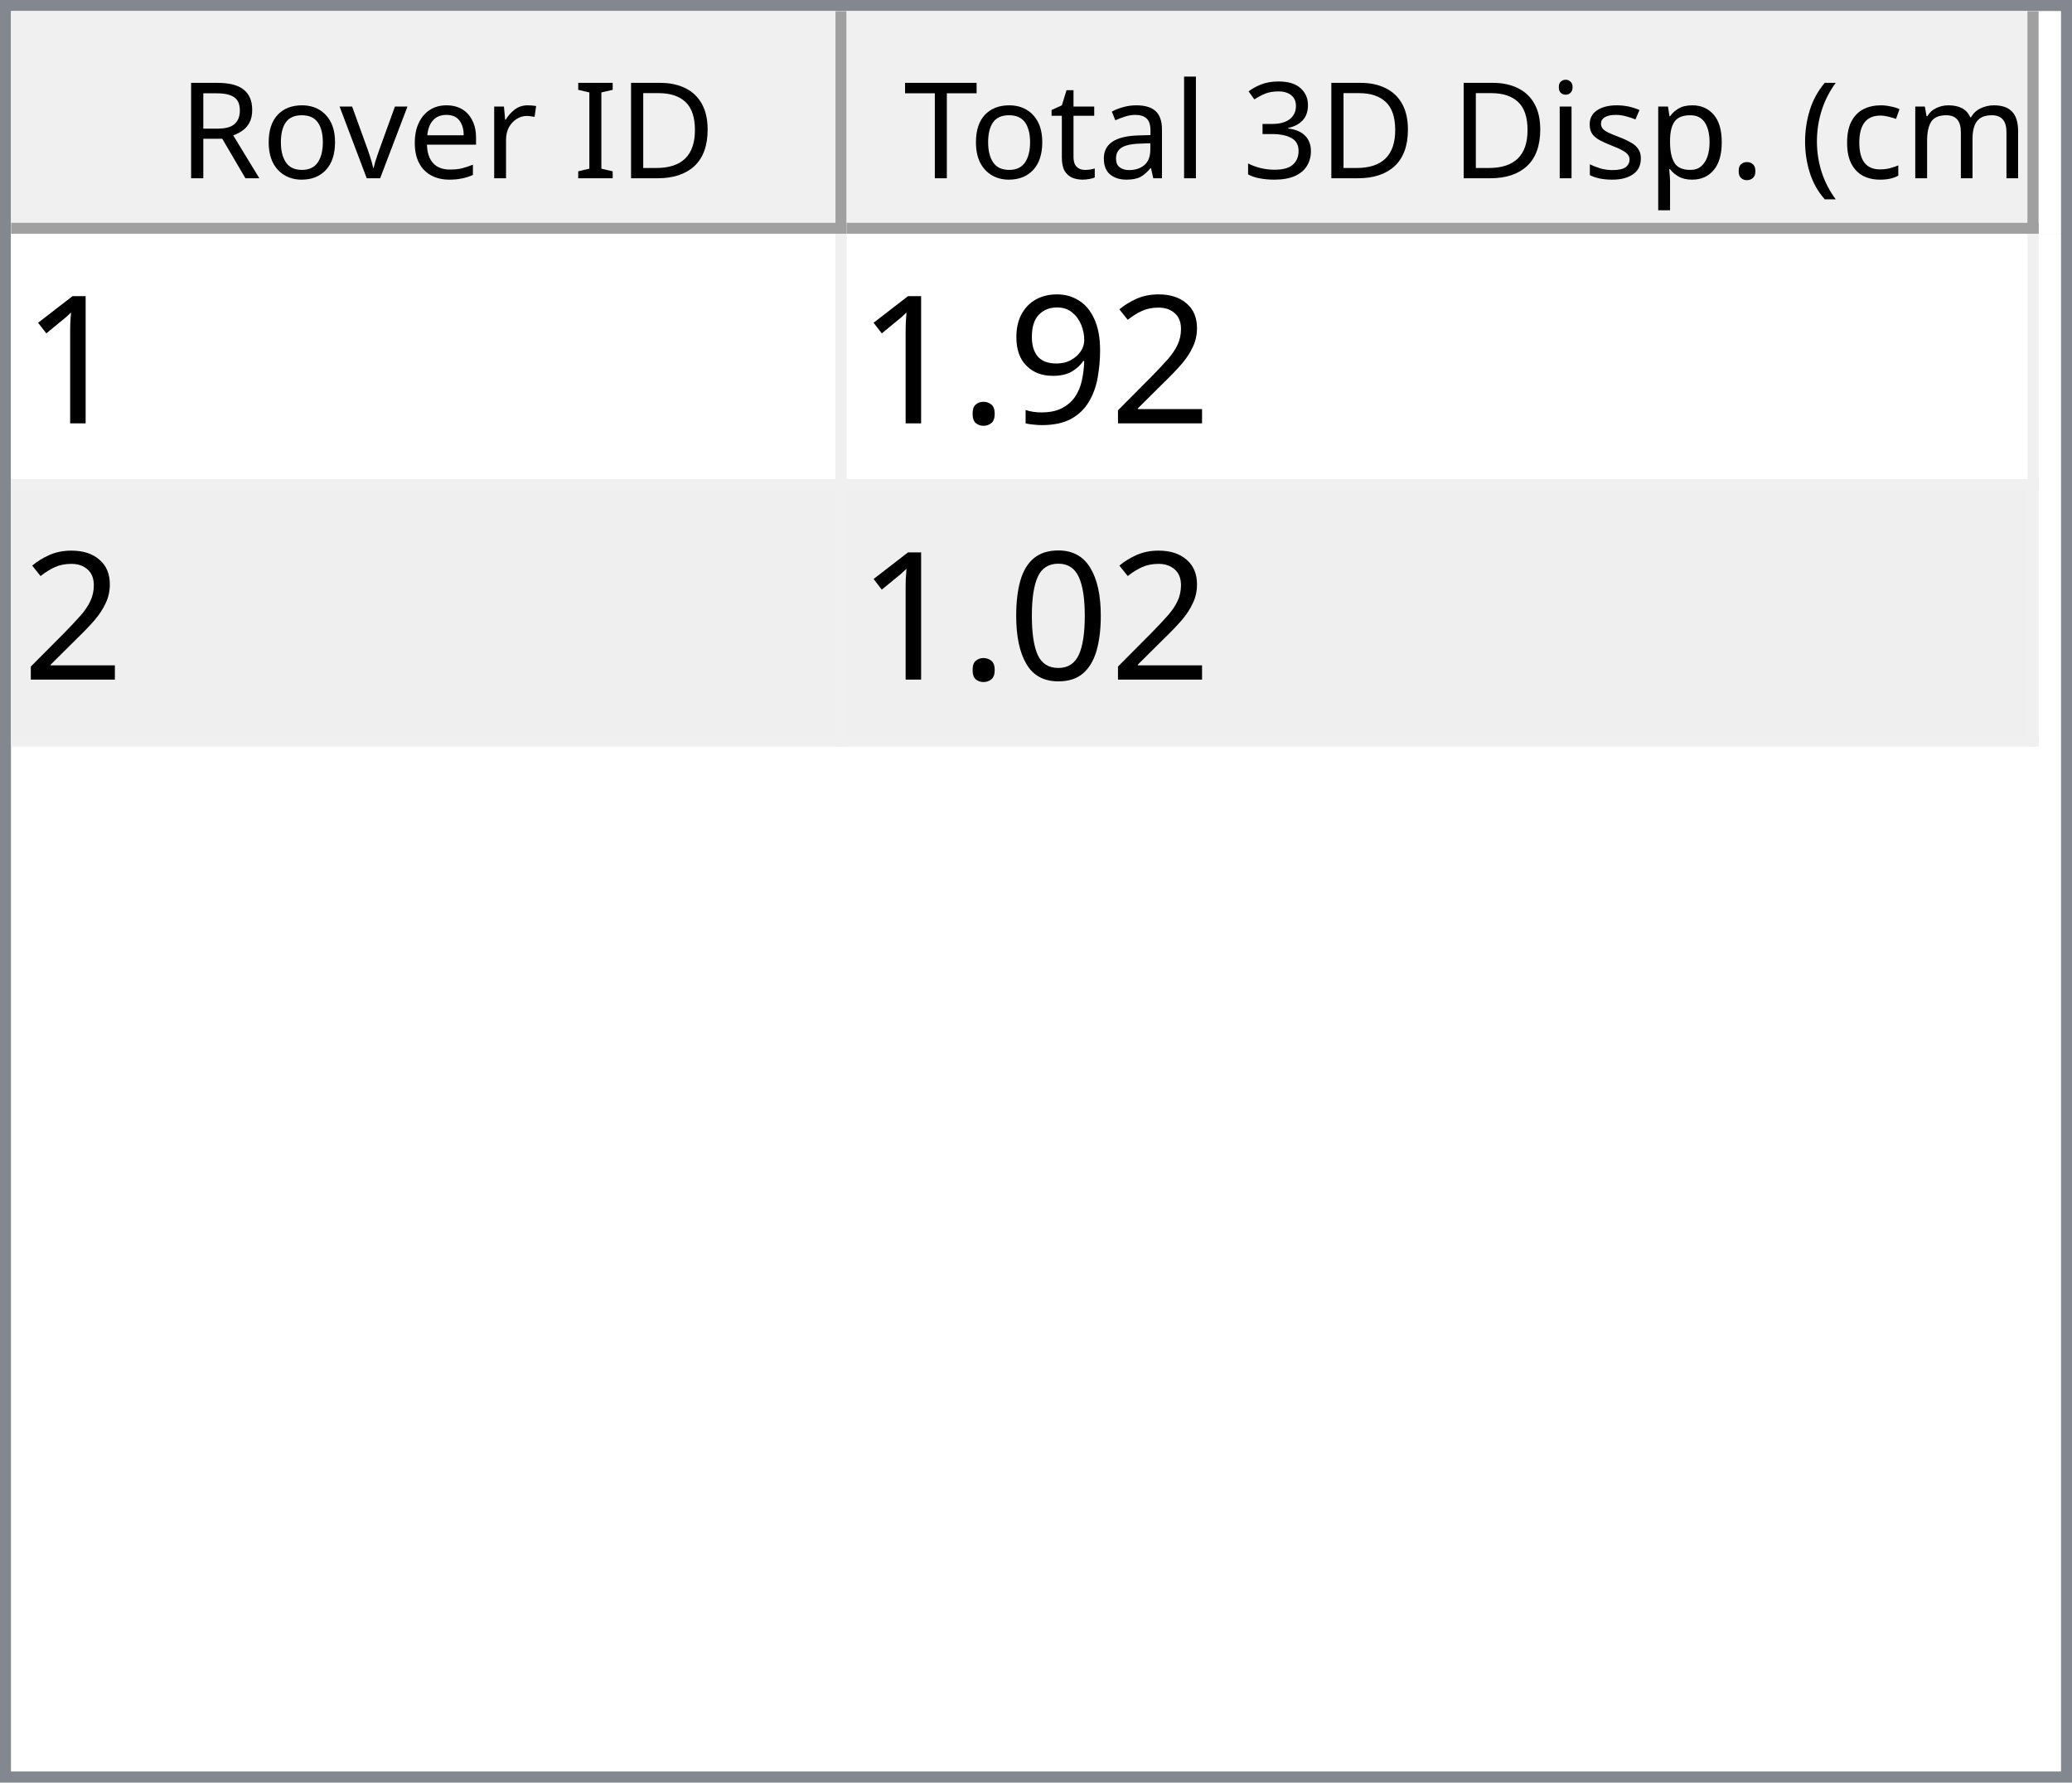
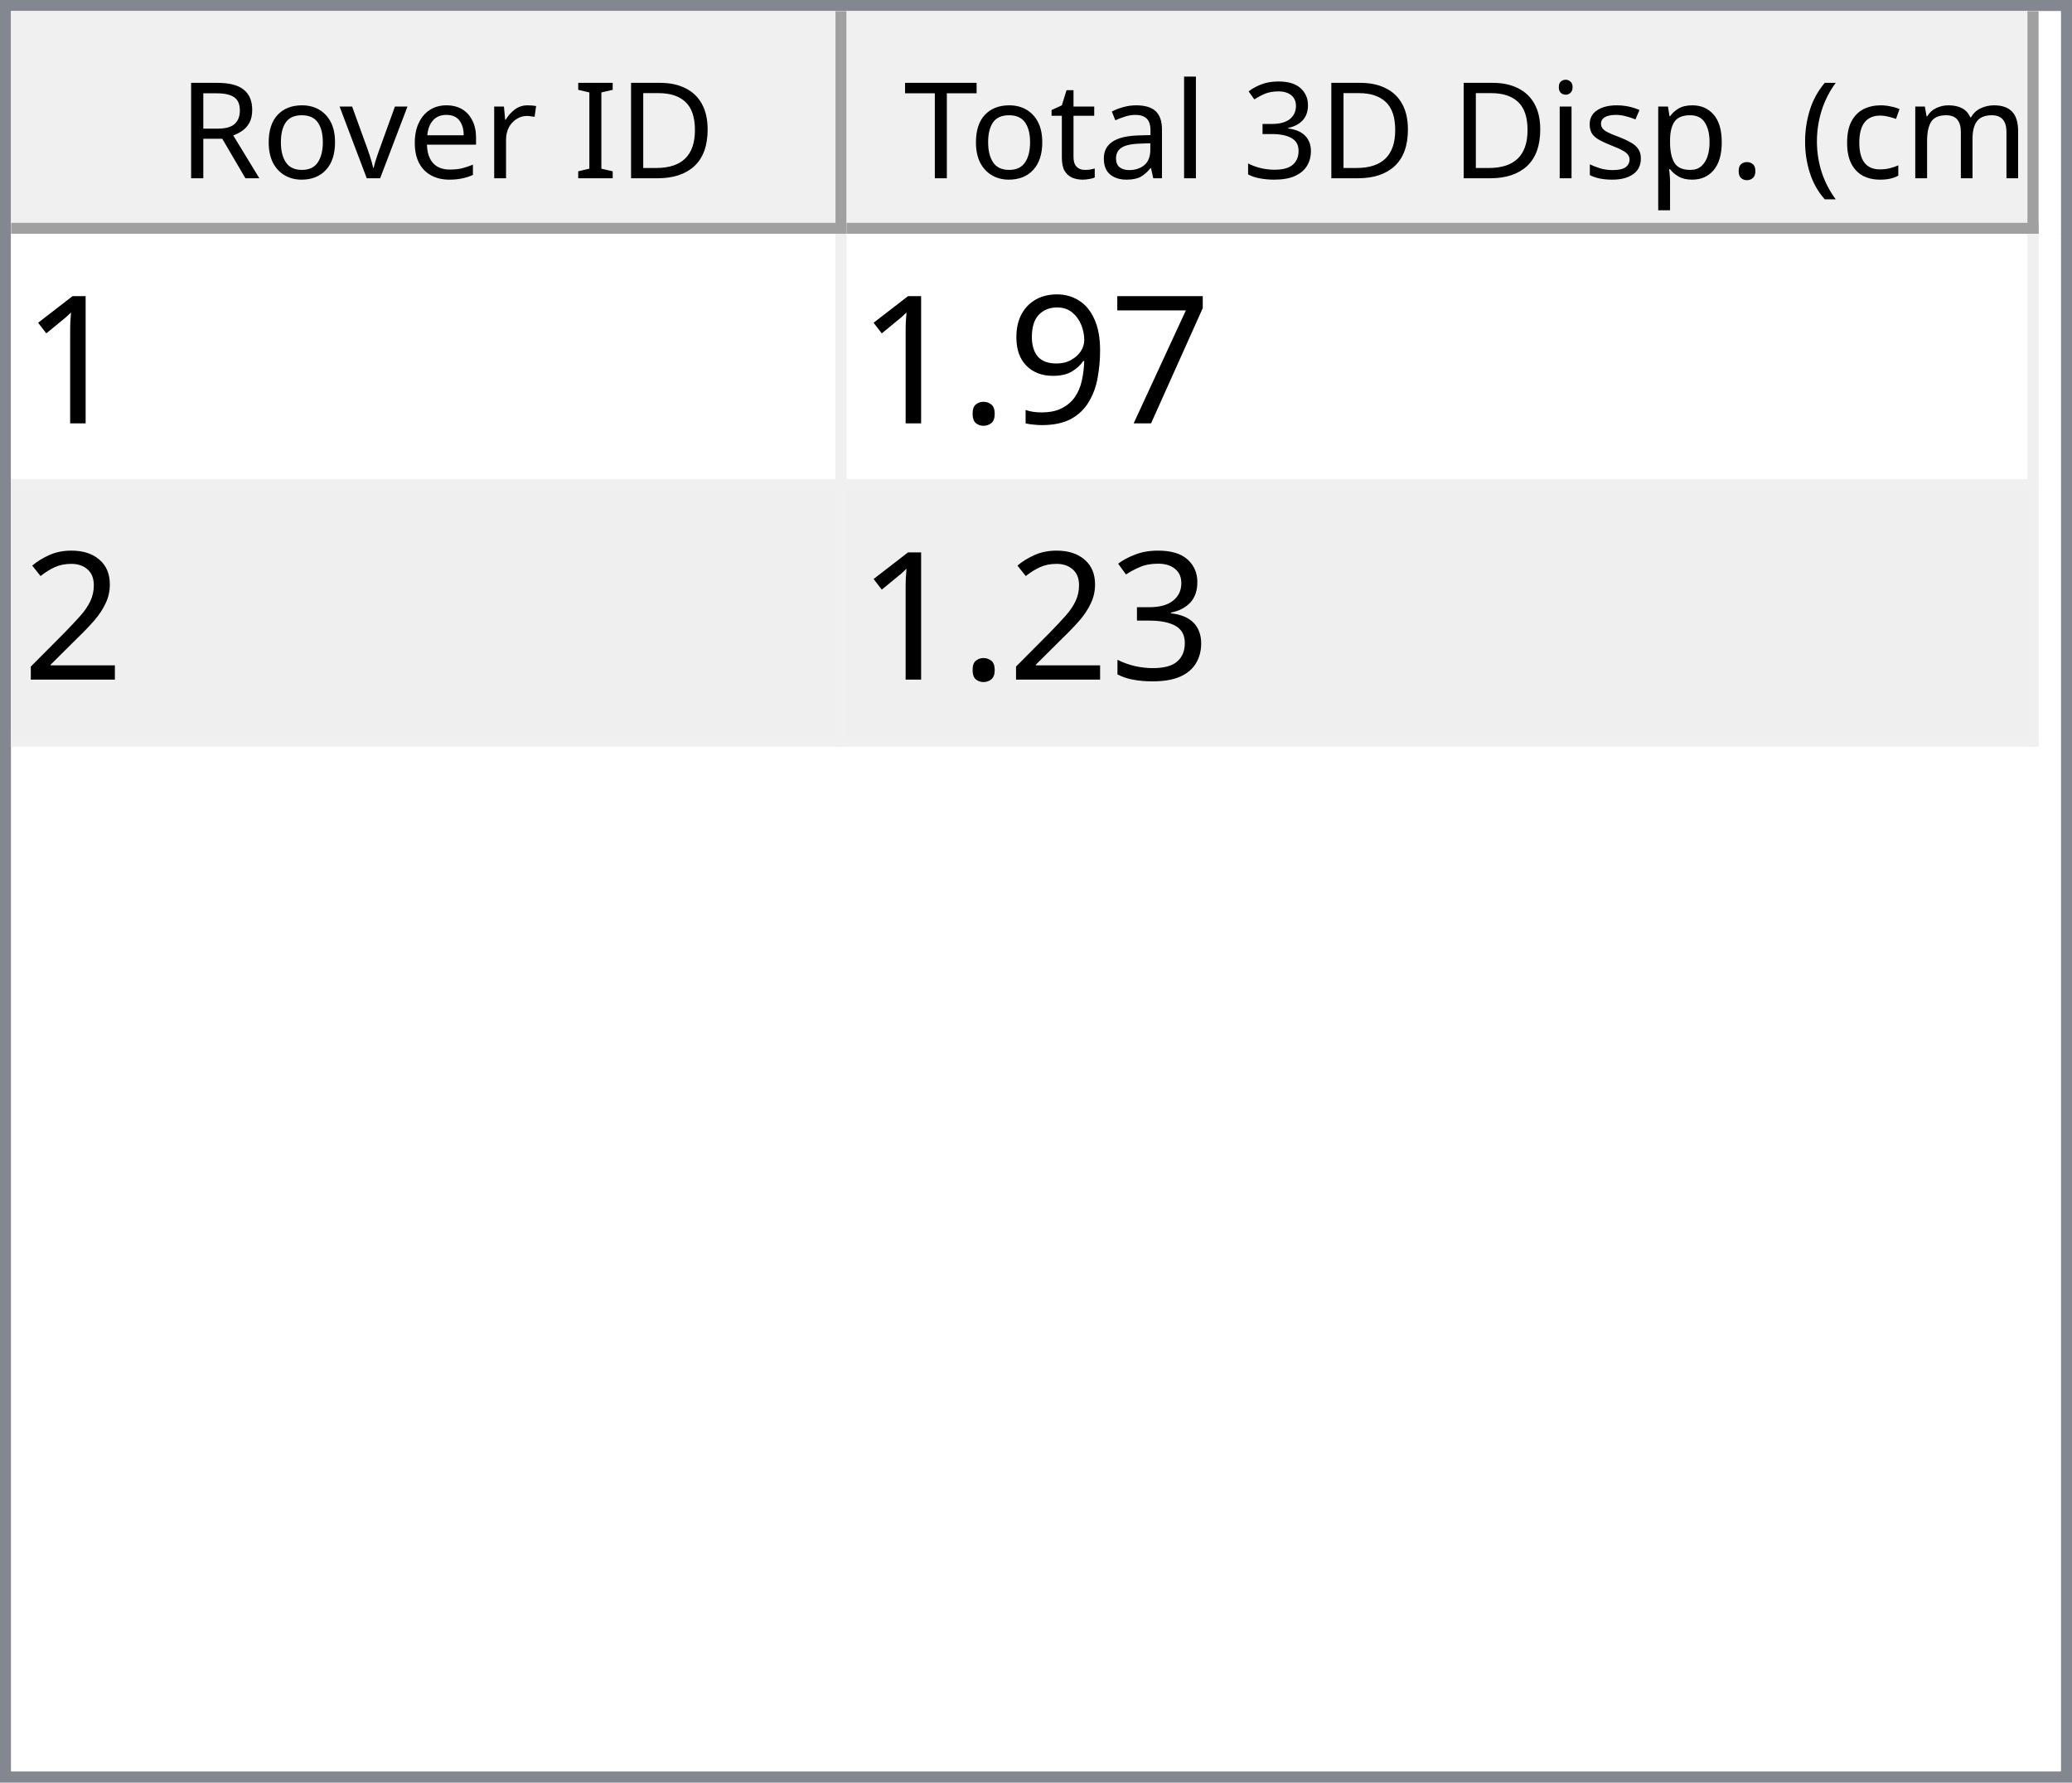
<svg xmlns="http://www.w3.org/2000/svg" style="fill-opacity:1; color-rendering:auto; color-interpolation:auto; text-rendering:auto; stroke:black; stroke-linecap:square; stroke-miterlimit:10; shape-rendering:auto; stroke-opacity:1; fill:black; stroke-dasharray:none; font-weight:normal; stroke-width:1; font-family:'Dialog'; font-style:normal; stroke-linejoin:miter; font-size:12px; stroke-dashoffset:0; image-rendering:auto;" width="186" height="160">
  <defs id="genericDefs" />
  <g>
    <defs id="defs1">
      <clipPath clipPathUnits="userSpaceOnUse" id="clipPath1">
        <path d="M0 0 L186 0 L186 160 L0 160 L0 0 Z" />
      </clipPath>
      <clipPath clipPathUnits="userSpaceOnUse" id="clipPath2">
        <path d="M0 0 L0 160 L186 160 L186 0 Z" />
      </clipPath>
      <clipPath clipPathUnits="userSpaceOnUse" id="clipPath3">
        <path d="M0 0 L0 20 L184 20 L184 0 Z" />
      </clipPath>
      <clipPath clipPathUnits="userSpaceOnUse" id="clipPath4">
        <path d="M0 0 L0 20 L75 20 L75 0 Z" />
      </clipPath>
      <clipPath clipPathUnits="userSpaceOnUse" id="clipPath5">
        <path d="M1 1 L1 19 L74 19 L74 1 Z" />
      </clipPath>
      <clipPath clipPathUnits="userSpaceOnUse" id="clipPath6">
        <path d="M0 0 L0 18 L73 18 L73 0 Z" />
      </clipPath>
      <clipPath clipPathUnits="userSpaceOnUse" id="clipPath7">
        <path d="M-0.5 -0.5 L-0.5 19.5 L74.5 19.5 L74.5 -0.5 Z" />
      </clipPath>
      <clipPath clipPathUnits="userSpaceOnUse" id="clipPath8">
        <path d="M0 0 L0 20 L107 20 L107 0 Z" />
      </clipPath>
      <clipPath clipPathUnits="userSpaceOnUse" id="clipPath9">
        <path d="M1 1 L1 19 L106 19 L106 1 Z" />
      </clipPath>
      <clipPath clipPathUnits="userSpaceOnUse" id="clipPath10">
        <path d="M0 0 L0 18 L105 18 L105 0 Z" />
      </clipPath>
      <clipPath clipPathUnits="userSpaceOnUse" id="clipPath11">
        <path d="M-0.5 -0.5 L-0.5 19.5 L106.5 19.5 L106.5 -0.5 Z" />
      </clipPath>
      <clipPath clipPathUnits="userSpaceOnUse" id="clipPath12">
        <path d="M0 0 L0 138 L184 138 L184 0 Z" />
      </clipPath>
      <clipPath clipPathUnits="userSpaceOnUse" id="clipPath13">
        <path d="M0 0 L0 46 L182 46 L182 0 Z" />
      </clipPath>
      <clipPath clipPathUnits="userSpaceOnUse" id="clipPath14">
        <path d="M-0.5 -0.5 L-0.5 45.5 L181.5 45.5 L181.5 -0.5 Z" />
      </clipPath>
      <clipPath clipPathUnits="userSpaceOnUse" id="clipPath15">
        <path d="M0 0 L0 22 L74 22 L74 0 Z" />
      </clipPath>
      <clipPath clipPathUnits="userSpaceOnUse" id="clipPath16">
        <path d="M0 0 L0 22 L106 22 L106 0 Z" />
      </clipPath>
      <font horiz-adv-x="64.551" id="font1">
        <font-face ascent="107.91" descent="25.098" units-per-em="100" style="font-style:normal; font-family:Segoe UI; font-weight:normal;" />
        <missing-glyph horiz-adv-x="64.551" d="M8.109 0 L8.109 68.266 L56.453 68.266 L56.453 0 L8.109 0 ZM15.328 7.234 L49.219 7.234 L49.219 61.031 L15.328 61.031 L15.328 7.234 Z" />
        <glyph unicode="D" horiz-adv-x="70.117" d="M9.188 0 L9.188 70.016 L28.516 70.016 Q65.531 70.016 65.531 35.891 Q65.531 19.672 55.25 9.836 Q44.969 0 27.734 0 L9.188 0 ZM17.391 62.594 L17.391 7.422 L27.828 7.422 Q41.609 7.422 49.273 14.797 Q56.938 22.172 56.938 35.688 Q56.938 62.594 28.328 62.594 L17.391 62.594 Z" />
        <glyph unicode="I" horiz-adv-x="26.611" d="M17.391 0 L9.188 0 L9.188 70.016 L17.391 70.016 L17.391 0 Z" />
        <glyph unicode=" " horiz-adv-x="27.393" d="" />
        <glyph unicode="r" horiz-adv-x="34.766" d="M34.188 41.891 Q32.078 43.5 28.125 43.5 Q23 43.5 19.555 38.672 Q16.109 33.844 16.109 25.484 L16.109 0 L8.109 0 L8.109 50 L16.109 50 L16.109 39.703 L16.312 39.703 Q18.016 44.969 21.531 47.922 Q25.047 50.875 29.391 50.875 Q32.516 50.875 34.188 50.203 L34.188 41.891 Z" />
        <glyph unicode="e" horiz-adv-x="52.295" d="M48.297 23 L12.984 23 Q13.188 14.656 17.484 10.109 Q21.781 5.562 29.297 5.562 Q37.75 5.562 44.828 11.141 L44.828 3.609 Q38.234 -1.172 27.391 -1.172 Q16.797 -1.172 10.742 5.641 Q4.688 12.453 4.688 24.812 Q4.688 36.469 11.305 43.82 Q17.922 51.172 27.734 51.172 Q37.547 51.172 42.922 44.828 Q48.297 38.484 48.297 27.203 L48.297 23 ZM40.094 29.781 Q40.047 36.719 36.75 40.578 Q33.453 44.438 27.594 44.438 Q21.922 44.438 17.969 40.383 Q14.016 36.328 13.094 29.781 L40.094 29.781 Z" />
        <glyph unicode="v" horiz-adv-x="47.9" d="M47.406 50 L27.484 0 L19.625 0 L0.688 50 L9.469 50 L22.172 13.672 Q23.578 9.672 23.922 6.688 L24.125 6.688 Q24.609 10.453 25.688 13.484 L38.969 50 L47.406 50 Z" />
        <glyph unicode="o" horiz-adv-x="58.594" d="M29 -1.172 Q17.922 -1.172 11.305 5.836 Q4.688 12.844 4.688 24.422 Q4.688 37.016 11.57 44.094 Q18.453 51.172 30.172 51.172 Q41.359 51.172 47.633 44.289 Q53.906 37.406 53.906 25.203 Q53.906 13.234 47.141 6.031 Q40.375 -1.172 29 -1.172 ZM29.594 44.438 Q21.875 44.438 17.383 39.188 Q12.891 33.938 12.891 24.703 Q12.891 15.828 17.43 10.695 Q21.969 5.562 29.594 5.562 Q37.359 5.562 41.531 10.594 Q45.703 15.625 45.703 24.906 Q45.703 34.281 41.531 39.359 Q37.359 44.438 29.594 44.438 Z" />
        <glyph unicode="R" horiz-adv-x="59.814" d="M59.375 0 L49.609 0 L37.891 19.625 Q36.281 22.359 34.766 24.289 Q33.25 26.219 31.664 27.438 Q30.078 28.656 28.25 29.219 Q26.422 29.781 24.125 29.781 L17.391 29.781 L17.391 0 L9.188 0 L9.188 70.016 L30.078 70.016 Q34.672 70.016 38.555 68.867 Q42.438 67.719 45.289 65.375 Q48.141 63.031 49.758 59.547 Q51.375 56.062 51.375 51.375 Q51.375 47.703 50.273 44.656 Q49.172 41.609 47.148 39.211 Q45.125 36.812 42.266 35.133 Q39.406 33.453 35.844 32.516 L35.844 32.328 Q37.594 31.547 38.891 30.547 Q40.188 29.547 41.359 28.18 Q42.531 26.812 43.68 25.078 Q44.828 23.344 46.234 21.047 L59.375 0 ZM17.391 62.594 L17.391 37.203 L28.516 37.203 Q31.594 37.203 34.203 38.133 Q36.812 39.062 38.719 40.797 Q40.625 42.531 41.703 45.047 Q42.781 47.562 42.781 50.688 Q42.781 56.297 39.141 59.445 Q35.5 62.594 28.609 62.594 L17.391 62.594 Z" />
        <glyph unicode=")" horiz-adv-x="30.176" d="M8.297 -15.922 L1.172 -15.922 Q16.406 2.344 16.406 26.812 Q16.406 51.469 1.078 70.016 L8.297 70.016 Q23.531 52.156 23.531 26.703 Q23.531 1.375 8.297 -15.922 Z" />
        <glyph unicode="m" horiz-adv-x="86.133" d="M79.109 0 L71.094 0 L71.094 28.719 Q71.094 37.016 68.531 40.727 Q65.969 44.438 59.906 44.438 Q54.781 44.438 51.195 39.75 Q47.609 35.062 47.609 28.516 L47.609 0 L39.594 0 L39.594 29.688 Q39.594 44.438 28.219 44.438 Q22.953 44.438 19.531 40.016 Q16.109 35.594 16.109 28.516 L16.109 0 L8.109 0 L8.109 50 L16.109 50 L16.109 42.094 L16.312 42.094 Q21.625 51.172 31.844 51.172 Q36.969 51.172 40.773 48.312 Q44.578 45.453 46 40.828 Q51.562 51.172 62.594 51.172 Q79.109 51.172 79.109 30.812 L79.109 0 Z" />
        <glyph unicode="c" horiz-adv-x="46.191" d="M42.188 2.297 Q36.422 -1.172 28.516 -1.172 Q17.828 -1.172 11.258 5.789 Q4.688 12.75 4.688 23.828 Q4.688 36.188 11.766 43.68 Q18.844 51.172 30.672 51.172 Q37.25 51.172 42.281 48.734 L42.281 40.531 Q36.719 44.438 30.375 44.438 Q22.703 44.438 17.797 38.945 Q12.891 33.453 12.891 24.516 Q12.891 15.719 17.508 10.641 Q22.125 5.562 29.891 5.562 Q36.422 5.562 42.188 9.906 L42.188 2.297 Z" />
        <glyph unicode="(" horiz-adv-x="30.176" d="M29.109 -15.922 L21.969 -15.922 Q6.844 1.375 6.844 26.703 Q6.844 52.156 21.969 70.016 L29.203 70.016 Q13.875 51.469 13.875 26.812 Q13.875 2.344 29.109 -15.922 Z" />
        <glyph unicode="." horiz-adv-x="21.68" d="M10.891 -1.078 Q8.641 -1.078 7.055 0.539 Q5.469 2.156 5.469 4.391 Q5.469 6.641 7.055 8.273 Q8.641 9.906 10.891 9.906 Q13.188 9.906 14.797 8.273 Q16.406 6.641 16.406 4.391 Q16.406 2.156 14.797 0.539 Q13.188 -1.078 10.891 -1.078 Z" />
        <glyph unicode="p" horiz-adv-x="58.789" d="M16.312 7.234 L16.109 7.234 L16.109 -23 L8.109 -23 L8.109 50 L16.109 50 L16.109 41.219 L16.312 41.219 Q22.219 51.172 33.594 51.172 Q43.266 51.172 48.688 44.461 Q54.109 37.75 54.109 26.469 Q54.109 13.922 48 6.375 Q41.891 -1.172 31.297 -1.172 Q21.578 -1.172 16.312 7.234 ZM16.109 27.391 L16.109 20.406 Q16.109 14.203 20.141 9.883 Q24.172 5.562 30.375 5.562 Q37.641 5.562 41.773 11.133 Q45.906 16.703 45.906 26.609 Q45.906 34.969 42.047 39.703 Q38.188 44.438 31.594 44.438 Q24.609 44.438 20.359 39.578 Q16.109 34.719 16.109 27.391 Z" />
        <glyph unicode="s" horiz-adv-x="42.432" d="M5.078 1.812 L5.078 10.406 Q11.625 5.562 19.484 5.562 Q30.031 5.562 30.031 12.594 Q30.031 14.594 29.125 15.992 Q28.219 17.391 26.68 18.461 Q25.141 19.531 23.07 20.383 Q21 21.234 18.609 22.172 Q15.281 23.484 12.766 24.828 Q10.25 26.172 8.57 27.859 Q6.891 29.547 6.031 31.695 Q5.172 33.844 5.172 36.719 Q5.172 40.234 6.789 42.945 Q8.406 45.656 11.086 47.484 Q13.766 49.312 17.211 50.242 Q20.656 51.172 24.312 51.172 Q30.812 51.172 35.938 48.922 L35.938 40.828 Q30.422 44.438 23.25 44.438 Q21 44.438 19.195 43.922 Q17.391 43.406 16.094 42.477 Q14.797 41.547 14.086 40.258 Q13.375 38.969 13.375 37.406 Q13.375 35.453 14.086 34.133 Q14.797 32.812 16.164 31.789 Q17.531 30.766 19.484 29.938 Q21.438 29.109 23.922 28.125 Q27.25 26.859 29.883 25.516 Q32.516 24.172 34.375 22.484 Q36.234 20.797 37.234 18.602 Q38.234 16.406 38.234 13.375 Q38.234 9.672 36.602 6.938 Q34.969 4.203 32.234 2.398 Q29.5 0.594 25.93 -0.289 Q22.359 -1.172 18.453 -1.172 Q10.75 -1.172 5.078 1.812 Z" />
        <glyph unicode="i" horiz-adv-x="24.219" d="M12.203 62.703 Q10.062 62.703 8.547 64.164 Q7.031 65.625 7.031 67.875 Q7.031 70.125 8.547 71.609 Q10.062 73.094 12.203 73.094 Q14.406 73.094 15.945 71.609 Q17.484 70.125 17.484 67.875 Q17.484 65.719 15.945 64.211 Q14.406 62.703 12.203 62.703 ZM16.109 0 L8.109 0 L8.109 50 L16.109 50 L16.109 0 Z" />
        <glyph unicode="3" horiz-adv-x="53.906" d="M46.531 19.828 Q46.531 15.094 44.75 11.211 Q42.969 7.328 39.719 4.57 Q36.469 1.812 31.93 0.297 Q27.391 -1.219 21.922 -1.219 Q11.922 -1.219 6 2.594 L6 11.188 Q13.094 5.609 22.219 5.609 Q25.875 5.609 28.828 6.539 Q31.781 7.469 33.906 9.227 Q36.031 10.984 37.18 13.477 Q38.328 15.969 38.328 19.094 Q38.328 32.812 18.797 32.812 L12.984 32.812 L12.984 39.594 L18.5 39.594 Q35.797 39.594 35.797 52.484 Q35.797 64.406 22.609 64.406 Q15.188 64.406 8.688 59.422 L8.688 67.188 Q15.375 71.188 24.609 71.188 Q29 71.188 32.57 69.969 Q36.141 68.75 38.68 66.555 Q41.219 64.359 42.609 61.281 Q44 58.203 44 54.5 Q44 40.672 30.031 36.719 L30.031 36.531 Q33.594 36.141 36.625 34.797 Q39.656 33.453 41.852 31.305 Q44.047 29.156 45.289 26.25 Q46.531 23.344 46.531 19.828 Z" />
        <glyph unicode="l" horiz-adv-x="24.219" d="M16.109 0 L8.109 0 L8.109 74.031 L16.109 74.031 L16.109 0 Z" />
        <glyph unicode="a" horiz-adv-x="50.879" d="M43.891 0 L35.891 0 L35.891 7.812 L35.688 7.812 Q30.469 -1.172 20.312 -1.172 Q12.844 -1.172 8.617 2.781 Q4.391 6.734 4.391 13.281 Q4.391 27.297 20.906 29.594 L35.891 31.688 Q35.891 44.438 25.594 44.438 Q16.547 44.438 9.281 38.281 L9.281 46.484 Q16.656 51.172 26.266 51.172 Q43.891 51.172 43.891 32.516 L43.891 0 ZM35.891 25.297 L23.828 23.641 Q18.266 22.859 15.43 20.875 Q12.594 18.891 12.594 13.875 Q12.594 10.203 15.211 7.883 Q17.828 5.562 22.172 5.562 Q28.125 5.562 32.008 9.742 Q35.891 13.922 35.891 20.312 L35.891 25.297 Z" />
        <glyph unicode="t" horiz-adv-x="33.887" d="M31.297 0.484 Q28.469 -1.078 23.828 -1.078 Q10.688 -1.078 10.688 13.578 L10.688 43.172 L2.094 43.172 L2.094 50 L10.688 50 L10.688 62.203 L18.703 64.797 L18.703 50 L31.297 50 L31.297 43.172 L18.703 43.172 L18.703 14.984 Q18.703 9.969 20.414 7.82 Q22.125 5.672 26.078 5.672 Q29.109 5.672 31.297 7.328 L31.297 0.484 Z" />
        <glyph unicode="T" horiz-adv-x="52.393" d="M50.594 62.594 L30.375 62.594 L30.375 0 L22.172 0 L22.172 62.594 L2 62.594 L2 70.016 L50.594 70.016 L50.594 62.594 Z" />
      </font>
      <font horiz-adv-x="75.0" id="font2">
        <font-face ascent="100.537" descent="21.973" units-per-em="100" style="font-style:normal; font-family:sans-serif; font-weight:normal;" />
        <missing-glyph horiz-adv-x="75.0" d="M12.5 0 L12.5 62.5 L62.5 62.5 L62.5 0 L12.5 0 ZM14.062 1.562 L60.938 1.562 L60.938 60.938 L14.062 60.938 L14.062 1.562 Z" />
        <glyph unicode="1" horiz-adv-x="55.615" d="M37.25 0 L28.469 0 L28.469 56 Q25.297 52.984 20.141 49.953 Q14.984 46.922 10.891 45.406 L10.891 53.906 Q18.266 57.375 23.781 62.305 Q29.297 67.234 31.594 71.875 L37.25 71.875 L37.25 0 Z" />
-         <glyph unicode="2" horiz-adv-x="55.615" d="M50.344 8.453 L50.344 0 L3.031 0 Q2.938 3.172 4.047 6.109 Q5.859 10.938 9.836 15.625 Q13.812 20.312 21.344 26.469 Q33.016 36.031 37.117 41.625 Q41.219 47.219 41.219 52.203 Q41.219 57.422 37.477 61.008 Q33.734 64.594 27.734 64.594 Q21.391 64.594 17.578 60.789 Q13.766 56.984 13.719 50.25 L4.688 51.172 Q5.609 61.281 11.664 66.578 Q17.719 71.875 27.938 71.875 Q38.234 71.875 44.242 66.164 Q50.25 60.453 50.25 52 Q50.25 47.703 48.492 43.555 Q46.734 39.406 42.656 34.812 Q38.578 30.219 29.109 22.219 Q21.188 15.578 18.945 13.211 Q16.703 10.844 15.234 8.453 L50.344 8.453 Z" />
+         <glyph unicode="7" horiz-adv-x="55.615" d="M4.734 62.203 L4.734 70.656 L51.078 70.656 L51.078 63.812 Q44.234 56.547 37.523 44.484 Q30.812 32.422 27.156 19.672 Q24.516 10.688 23.781 0 L14.75 0 Q14.891 8.453 18.062 20.414 Q21.234 32.375 27.172 43.484 Q33.109 54.594 39.797 62.203 L4.734 62.203 Z" />
        <glyph unicode="9" horiz-adv-x="55.615" d="M5.469 16.547 L13.922 17.328 Q14.984 11.375 18.016 8.688 Q21.047 6 25.781 6 Q29.828 6 32.883 7.859 Q35.938 9.719 37.891 12.82 Q39.844 15.922 41.164 21.195 Q42.484 26.469 42.484 31.938 Q42.484 32.516 42.438 33.688 Q39.797 29.5 35.234 26.883 Q30.672 24.266 25.344 24.266 Q16.453 24.266 10.305 30.711 Q4.156 37.156 4.156 47.703 Q4.156 58.594 10.578 65.234 Q17 71.875 26.656 71.875 Q33.641 71.875 39.43 68.117 Q45.219 64.359 48.219 57.398 Q51.219 50.438 51.219 37.25 Q51.219 23.531 48.242 15.406 Q45.266 7.281 39.383 3.031 Q33.5 -1.219 25.594 -1.219 Q17.188 -1.219 11.867 3.445 Q6.547 8.109 5.469 16.547 ZM41.453 48.141 Q41.453 55.719 37.43 60.156 Q33.406 64.594 27.734 64.594 Q21.875 64.594 17.531 59.812 Q13.188 55.031 13.188 47.406 Q13.188 40.578 17.312 36.305 Q21.438 32.031 27.484 32.031 Q33.594 32.031 37.523 36.305 Q41.453 40.578 41.453 48.141 Z" />
        <glyph unicode="." horiz-adv-x="27.783" d="M9.078 0 L9.078 10.016 L19.094 10.016 L19.094 0 L9.078 0 Z" />
-         <glyph unicode="0" horiz-adv-x="55.615" d="M4.156 35.297 Q4.156 48 6.766 55.742 Q9.375 63.484 14.523 67.68 Q19.672 71.875 27.484 71.875 Q33.25 71.875 37.594 69.555 Q41.938 67.234 44.773 62.867 Q47.609 58.5 49.219 52.227 Q50.828 45.953 50.828 35.297 Q50.828 22.703 48.242 14.969 Q45.656 7.234 40.508 3.008 Q35.359 -1.219 27.484 -1.219 Q17.141 -1.219 11.234 6.203 Q4.156 15.141 4.156 35.297 ZM13.188 35.297 Q13.188 17.672 17.312 11.836 Q21.438 6 27.484 6 Q33.547 6 37.672 11.859 Q41.797 17.719 41.797 35.297 Q41.797 52.984 37.672 58.789 Q33.547 64.594 27.391 64.594 Q21.344 64.594 17.719 59.469 Q13.188 52.938 13.188 35.297 Z" />
+         <glyph unicode="2" horiz-adv-x="55.615" d="M50.344 8.453 L50.344 0 L3.031 0 Q2.938 3.172 4.047 6.109 Q5.859 10.938 9.836 15.625 Q13.812 20.312 21.344 26.469 Q33.016 36.031 37.117 41.625 Q41.219 47.219 41.219 52.203 Q41.219 57.422 37.477 61.008 Q33.734 64.594 27.734 64.594 Q21.391 64.594 17.578 60.789 Q13.766 56.984 13.719 50.25 L4.688 51.172 Q5.609 61.281 11.664 66.578 Q17.719 71.875 27.938 71.875 Q38.234 71.875 44.242 66.164 Q50.25 60.453 50.25 52 Q50.25 47.703 48.492 43.555 Q46.734 39.406 42.656 34.812 Q38.578 30.219 29.109 22.219 Q21.188 15.578 18.945 13.211 Q16.703 10.844 15.234 8.453 L50.344 8.453 Z" />
+         <glyph unicode="3" horiz-adv-x="55.615" d="M4.203 18.891 L12.984 20.062 Q14.5 12.594 18.141 9.297 Q21.781 6 27 6 Q33.203 6 37.477 10.297 Q41.75 14.594 41.75 20.953 Q41.75 27 37.797 30.93 Q33.844 34.859 27.734 34.859 Q25.25 34.859 21.531 33.891 L22.516 41.609 Q23.391 41.5 23.922 41.5 Q29.547 41.5 34.039 44.43 Q38.531 47.359 38.531 53.469 Q38.531 58.297 35.258 61.477 Q31.984 64.656 26.812 64.656 Q21.688 64.656 18.266 61.43 Q14.844 58.203 13.875 51.766 L5.078 53.328 Q6.688 62.156 12.398 67.016 Q18.109 71.875 26.609 71.875 Q32.469 71.875 37.398 69.359 Q42.328 66.844 44.945 62.5 Q47.562 58.156 47.562 53.266 Q47.562 48.641 45.07 44.828 Q42.578 41.016 37.703 38.766 Q44.047 37.312 47.562 32.695 Q51.078 28.078 51.078 21.141 Q51.078 11.766 44.242 5.25 Q37.406 -1.266 26.953 -1.266 Q17.531 -1.266 11.305 4.352 Q5.078 9.969 4.203 18.891 Z" />
      </font>
    </defs>
    <g style="fill:white; stroke:white;">
      <rect x="0" y="0" width="186" style="clip-path:url(#clipPath1); stroke:none;" height="160" />
    </g>
    <g style="fill:white; text-rendering:optimizeSpeed; color-rendering:optimizeSpeed; image-rendering:optimizeSpeed; shape-rendering:crispEdges; stroke:white; color-interpolation:sRGB;">
      <rect x="0" width="186" height="160" y="0" style="stroke:none;" />
      <path style="stroke:none;" d="M0 160 L186 160 L186 0 L0 0 Z" />
    </g>
    <g style="fill:rgb(240,240,240); font-family:'Segoe UI'; stroke:rgb(240,240,240);">
      <rect x="0" y="0" width="186" style="clip-path:url(#clipPath2); stroke:none;" height="160" />
    </g>
    <g style="fill:rgb(130,135,144); font-family:'Segoe UI'; stroke:rgb(130,135,144);">
      <path d="M0 0 L186 0 L186 160 L0 160 L0 0 ZM1 1 L185 1 L185 159 L1 159 L1 1 Z" style="fill-rule:evenodd; clip-path:url(#clipPath2); stroke:none;" />
    </g>
    <g style="fill:white; font-family:'Segoe UI'; stroke:white;" transform="translate(1,1)">
      <rect x="0" y="0" width="184" style="clip-path:url(#clipPath3); stroke:none;" height="20" />
    </g>
    <g style="fill:rgb(240,240,240); font-family:'Segoe UI'; stroke:rgb(240,240,240);" transform="translate(1,1)">
      <rect x="0" y="0" width="75" style="clip-path:url(#clipPath4); stroke:none;" height="20" />
    </g>
    <g style="font-family:'Segoe UI';" transform="translate(2,2)">
      <text x="14" xml:space="preserve" y="14" style="clip-path:url(#clipPath6); stroke:none;">Rover ID</text>
    </g>
    <g style="fill:rgb(160,160,160); font-family:'Segoe UI'; stroke:rgb(160,160,160); stroke-linejoin:bevel;" transform="translate(1.5,1.5)">
      <line x1="74" x2="74" y1="0" style="fill:none; clip-path:url(#clipPath7);" y2="19" />
    </g>
    <g style="fill:rgb(160,160,160); font-family:'Segoe UI'; stroke:rgb(160,160,160); stroke-linejoin:bevel;" transform="matrix(1,0,0,1,1,1) translate(0.5,0.5)">
      <line x1="0" x2="74" y1="19" style="fill:none; clip-path:url(#clipPath7);" y2="19" />
    </g>
    <g style="fill:rgb(240,240,240); font-family:'Segoe UI'; stroke:rgb(240,240,240);" transform="translate(76,1)">
      <rect x="0" y="0" width="107" style="clip-path:url(#clipPath8); stroke:none;" height="20" />
    </g>
    <g style="font-family:'Segoe UI';" transform="translate(77,2)">
      <text x="1" xml:space="preserve" y="14" style="clip-path:url(#clipPath10); stroke:none;"> Total 3D Disp. (cm)</text>
    </g>
    <g style="fill:rgb(160,160,160); font-family:'Segoe UI'; stroke:rgb(160,160,160); stroke-linejoin:bevel;" transform="translate(76.5,1.5)">
      <line x1="106" x2="106" y1="0" style="fill:none; clip-path:url(#clipPath11);" y2="19" />
    </g>
    <g style="fill:rgb(160,160,160); font-family:'Segoe UI'; stroke:rgb(160,160,160); stroke-linejoin:bevel;" transform="matrix(1,0,0,1,76,1) translate(0.5,0.5)">
      <line x1="0" x2="106" y1="19" style="fill:none; clip-path:url(#clipPath11);" y2="19" />
    </g>
    <g style="fill:white; font-family:'Segoe UI'; stroke:white;" transform="translate(1,21)">
      <rect x="0" y="0" width="184" style="clip-path:url(#clipPath12); stroke:none;" height="138" />
    </g>
    <g style="fill:rgb(240,240,240); font-size:16px; font-family:sans-serif; stroke:rgb(240,240,240);" transform="translate(1,21)">
      <rect x="0" y="0" width="182" style="clip-path:url(#clipPath13); stroke:none;" height="46" />
      <line transform="translate(0.5,0.5)" x1="0" x2="181" y1="22" style="clip-path:url(#clipPath14); fill:none; stroke-linejoin:bevel;" y2="22" />
    </g>
    <g transform="matrix(1,0,0,1,1,21) translate(0.5,0.5)" style="fill:rgb(240,240,240); font-size:16px; font-family:sans-serif; stroke:rgb(240,240,240); stroke-linejoin:bevel;">
      <line x1="0" x2="181" y1="45" style="fill:none; clip-path:url(#clipPath14);" y2="45" />
    </g>
    <g transform="matrix(1,0,0,1,1,21) translate(0.5,0.5)" style="fill:rgb(240,240,240); font-size:16px; font-family:sans-serif; stroke:rgb(240,240,240); stroke-linejoin:bevel;">
      <line x1="74" x2="74" y1="0" style="fill:none; clip-path:url(#clipPath14);" y2="45" />
    </g>
    <g transform="matrix(1,0,0,1,1,21) translate(0.5,0.5)" style="fill:rgb(240,240,240); font-size:16px; font-family:sans-serif; stroke:rgb(240,240,240); stroke-linejoin:bevel;">
      <line x1="181" x2="181" y1="0" style="fill:none; clip-path:url(#clipPath14);" y2="45" />
    </g>
    <g style="fill:white; font-size:16px; font-family:sans-serif; stroke:white;" transform="matrix(1,0,0,1,1,21)">
      <rect x="0" y="0" width="74" style="clip-path:url(#clipPath15); stroke:none;" height="22" />
      <text x="1" y="17" style="fill:black; clip-path:url(#clipPath15); stroke:none;" xml:space="preserve">1</text>
    </g>
    <g style="fill:white; font-size:16px; font-family:sans-serif; stroke:white;" transform="matrix(1,0,0,1,1,21) translate(75,0)">
      <rect x="0" y="0" width="106" style="clip-path:url(#clipPath16); stroke:none;" height="22" />
-       <text x="1" y="17" style="fill:black; clip-path:url(#clipPath16); stroke:none;" xml:space="preserve">1.92</text>
+       <text x="1" y="17" style="fill:black; clip-path:url(#clipPath16); stroke:none;" xml:space="preserve">1.97</text>
    </g>
    <g style="fill:rgb(239,239,239); font-size:16px; font-family:sans-serif; stroke:rgb(239,239,239);" transform="matrix(1,0,0,1,1,21) translate(0,23)">
      <rect x="0" y="0" width="74" style="clip-path:url(#clipPath15); stroke:none;" height="22" />
      <text x="1" y="17" style="fill:black; clip-path:url(#clipPath15); stroke:none;" xml:space="preserve">2</text>
    </g>
    <g style="fill:rgb(239,239,239); font-size:16px; font-family:sans-serif; stroke:rgb(239,239,239);" transform="matrix(1,0,0,1,1,21) translate(75,23)">
      <rect x="0" y="0" width="106" style="clip-path:url(#clipPath16); stroke:none;" height="22" />
-       <text x="1" y="17" style="fill:black; clip-path:url(#clipPath16); stroke:none;" xml:space="preserve">1.02</text>
+       <text x="1" y="17" style="fill:black; clip-path:url(#clipPath16); stroke:none;" xml:space="preserve">1.23</text>
    </g>
  </g>
</svg>
